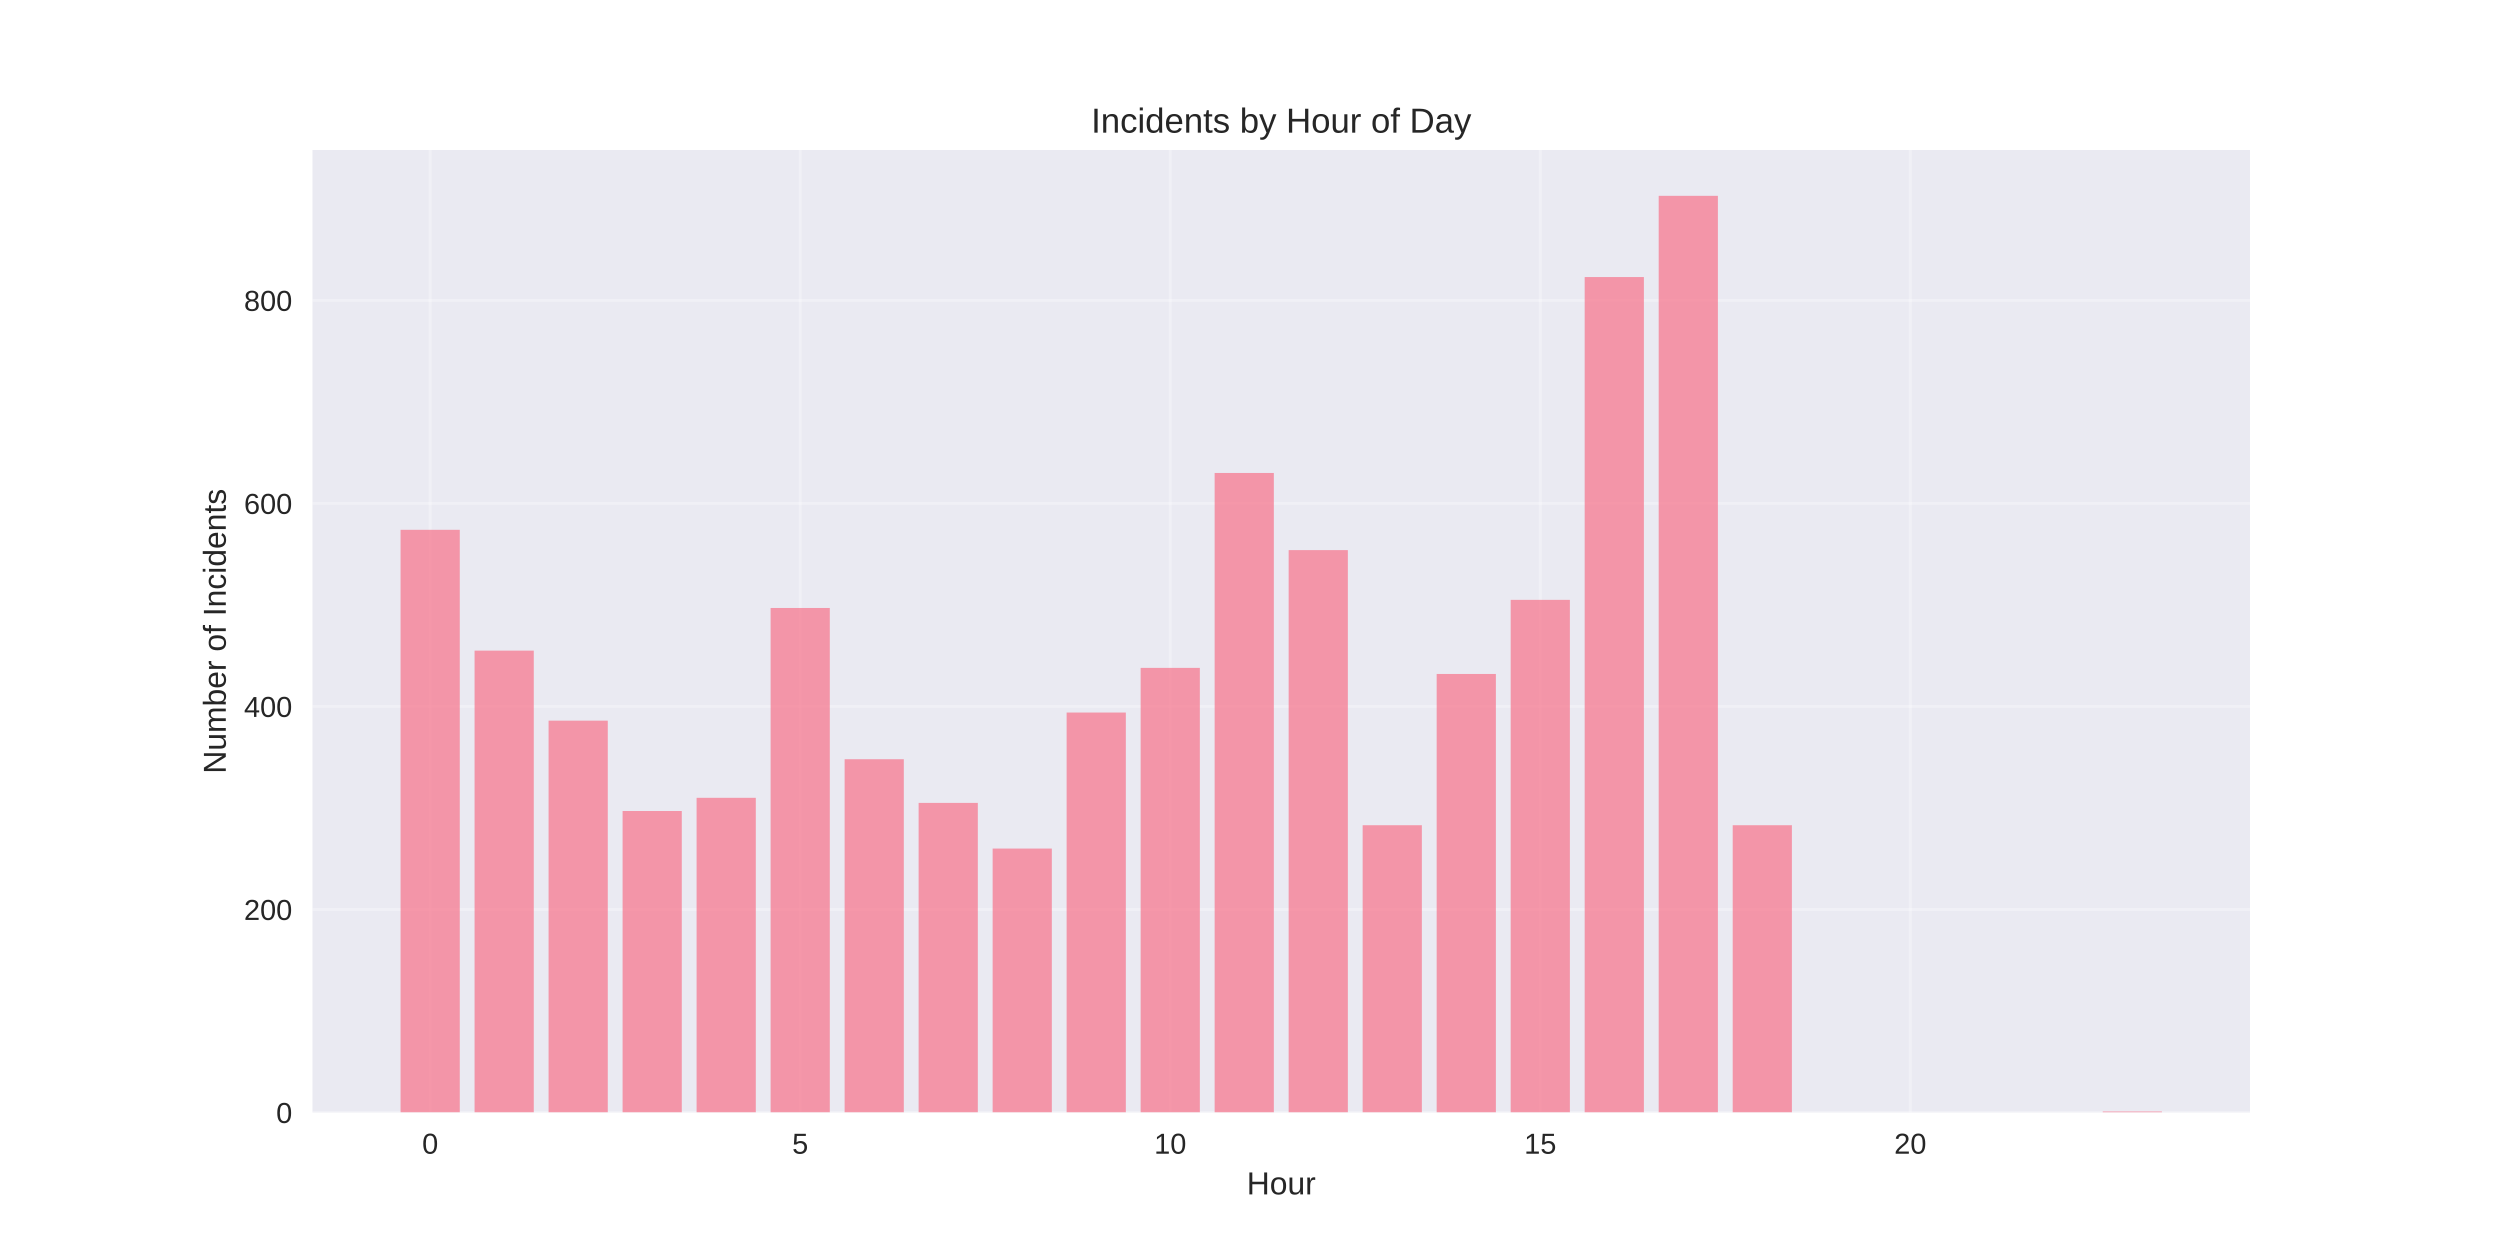
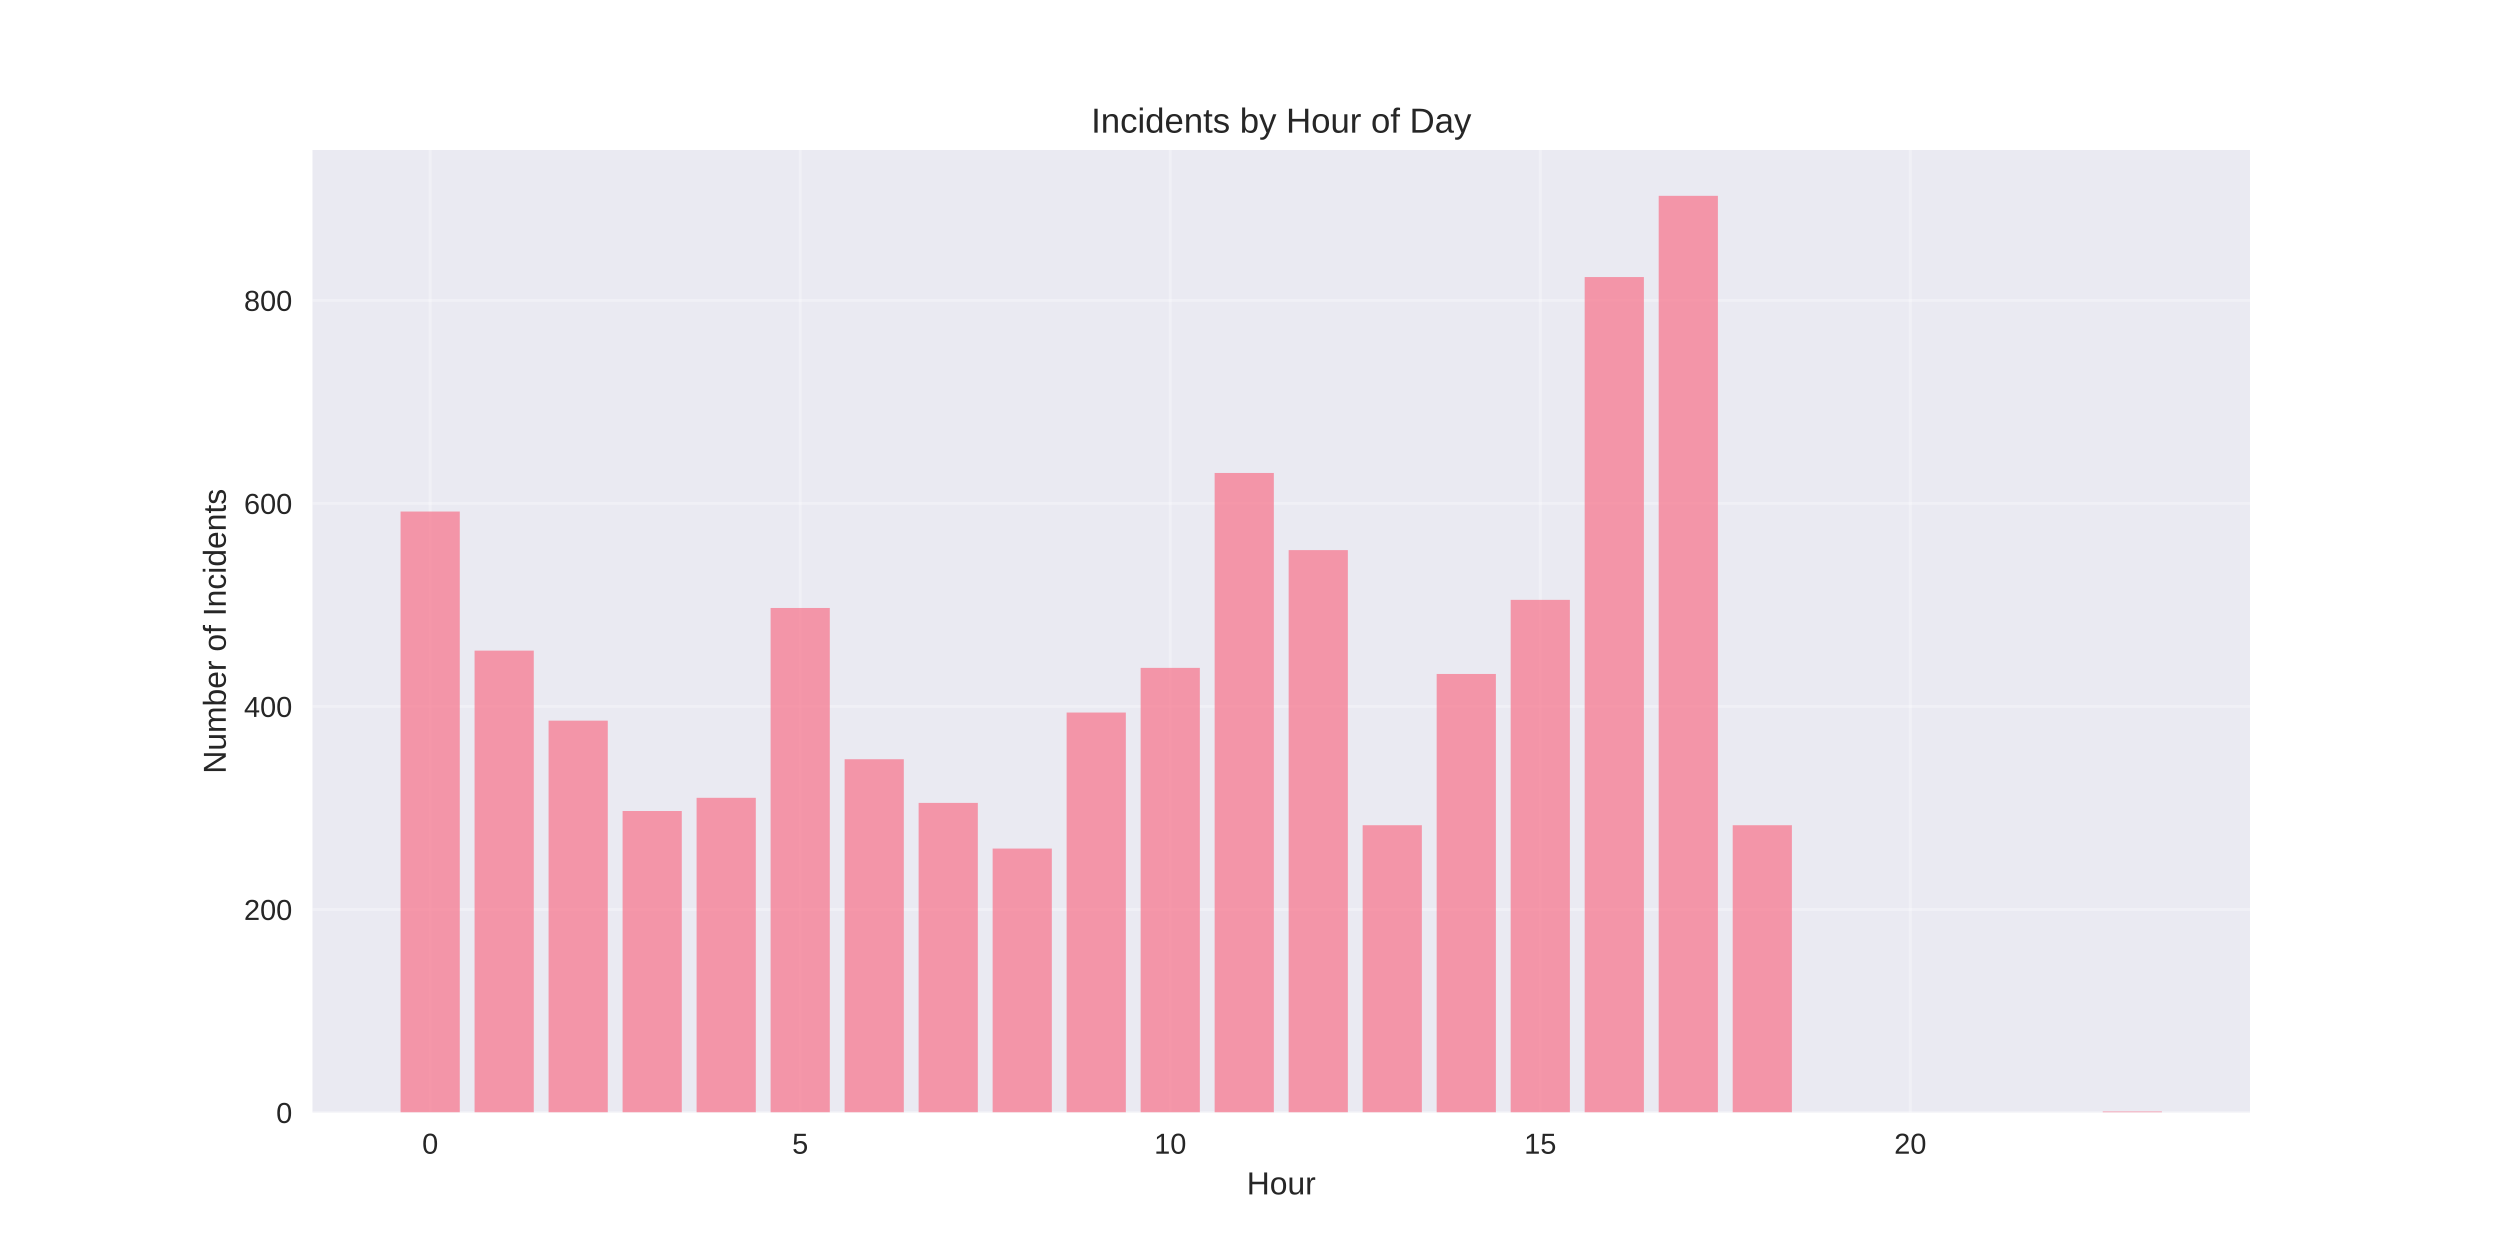
<svg xmlns="http://www.w3.org/2000/svg" width="864pt" height="432pt" viewBox="0 0 864 432" version="1.1">
  <defs>
    <style type="text/css">*{stroke-linejoin: round; stroke-linecap: butt}</style>
  </defs>
  <g id="figure_1">
    <g id="patch_1">
      <path d="M 0 432  L 864 432  L 864 0  L 0 0  z " style="fill: #ffffff" />
    </g>
    <g id="axes_1">
      <g id="patch_2">
        <path d="M 108 384.48  L 777.6 384.48  L 777.6 51.84  L 108 51.84  z " style="fill: #eaeaf2" />
      </g>
      <g id="matplotlib.axis_1">
        <g id="xtick_1">
          <g id="line2d_1">
-             <path d="M 148.667 384.48  L 148.667 51.84  " clip-path="url(#pe6b9586e7a)" style="fill: none; stroke: #ffffff; stroke-opacity: 0.3; stroke-linecap: round" />
+             <path d="M 148.667 384.48  L 148.667 51.84  " clip-path="url(#p990171ef8f)" style="fill: none; stroke: #ffffff; stroke-opacity: 0.3; stroke-linecap: round" />
          </g>
          <g id="line2d_2" />
          <g id="text_1">
            <text style="fill: #262626; font: 10px 'Arial', 'Liberation Sans', 'DejaVu Sans', 'Bitstream Vera Sans', sans-serif; text-anchor: middle" x="148.667" y="398.727" transform="rotate(-0 148.6671 398.7269)">0</text>
          </g>
        </g>
        <g id="xtick_2">
          <g id="line2d_3">
-             <path d="M 276.551 384.48  L 276.551 51.84  " clip-path="url(#pe6b9586e7a)" style="fill: none; stroke: #ffffff; stroke-opacity: 0.3; stroke-linecap: round" />
+             <path d="M 276.551 384.48  L 276.551 51.84  " clip-path="url(#p990171ef8f)" style="fill: none; stroke: #ffffff; stroke-opacity: 0.3; stroke-linecap: round" />
          </g>
          <g id="line2d_4" />
          <g id="text_2">
            <text style="fill: #262626; font: 10px 'Arial', 'Liberation Sans', 'DejaVu Sans', 'Bitstream Vera Sans', sans-serif; text-anchor: middle" x="276.551" y="398.727" transform="rotate(-0 276.551 398.7269)">5</text>
          </g>
        </g>
        <g id="xtick_3">
          <g id="line2d_5">
-             <path d="M 404.435 384.48  L 404.435 51.84  " clip-path="url(#pe6b9586e7a)" style="fill: none; stroke: #ffffff; stroke-opacity: 0.3; stroke-linecap: round" />
+             <path d="M 404.435 384.48  L 404.435 51.84  " clip-path="url(#p990171ef8f)" style="fill: none; stroke: #ffffff; stroke-opacity: 0.3; stroke-linecap: round" />
          </g>
          <g id="line2d_6" />
          <g id="text_3">
            <text style="fill: #262626; font: 10px 'Arial', 'Liberation Sans', 'DejaVu Sans', 'Bitstream Vera Sans', sans-serif; text-anchor: middle" x="404.435" y="398.727" transform="rotate(-0 404.4348 398.7269)">10</text>
          </g>
        </g>
        <g id="xtick_4">
          <g id="line2d_7">
-             <path d="M 532.319 384.48  L 532.319 51.84  " clip-path="url(#pe6b9586e7a)" style="fill: none; stroke: #ffffff; stroke-opacity: 0.3; stroke-linecap: round" />
+             <path d="M 532.319 384.48  L 532.319 51.84  " clip-path="url(#p990171ef8f)" style="fill: none; stroke: #ffffff; stroke-opacity: 0.3; stroke-linecap: round" />
          </g>
          <g id="line2d_8" />
          <g id="text_4">
            <text style="fill: #262626; font: 10px 'Arial', 'Liberation Sans', 'DejaVu Sans', 'Bitstream Vera Sans', sans-serif; text-anchor: middle" x="532.319" y="398.727" transform="rotate(-0 532.3187 398.7269)">15</text>
          </g>
        </g>
        <g id="xtick_5">
          <g id="line2d_9">
-             <path d="M 660.203 384.48  L 660.203 51.84  " clip-path="url(#pe6b9586e7a)" style="fill: none; stroke: #ffffff; stroke-opacity: 0.3; stroke-linecap: round" />
+             <path d="M 660.203 384.48  L 660.203 51.84  " clip-path="url(#p990171ef8f)" style="fill: none; stroke: #ffffff; stroke-opacity: 0.3; stroke-linecap: round" />
          </g>
          <g id="line2d_10" />
          <g id="text_5">
            <text style="fill: #262626; font: 10px 'Arial', 'Liberation Sans', 'DejaVu Sans', 'Bitstream Vera Sans', sans-serif; text-anchor: middle" x="660.203" y="398.727" transform="rotate(-0 660.2026 398.7269)">20</text>
          </g>
        </g>
        <g id="text_6">
          <text style="fill: #262626; font: 11px 'Arial', 'Liberation Sans', 'DejaVu Sans', 'Bitstream Vera Sans', sans-serif; text-anchor: middle" x="442.8" y="412.773" transform="rotate(-0 442.8 412.7734)">Hour</text>
        </g>
      </g>
      <g id="matplotlib.axis_2">
        <g id="ytick_1">
          <g id="line2d_11">
-             <path d="M 108 384.48  L 777.6 384.48  " clip-path="url(#pe6b9586e7a)" style="fill: none; stroke: #ffffff; stroke-opacity: 0.3; stroke-linecap: round" />
+             <path d="M 108 384.48  L 777.6 384.48  " clip-path="url(#p990171ef8f)" style="fill: none; stroke: #ffffff; stroke-opacity: 0.3; stroke-linecap: round" />
          </g>
          <g id="line2d_12" />
          <g id="text_7">
            <text style="fill: #262626; font: 10px 'Arial', 'Liberation Sans', 'DejaVu Sans', 'Bitstream Vera Sans', sans-serif; text-anchor: end" x="101" y="388.103" transform="rotate(-0 101 388.1034)">0</text>
          </g>
        </g>
        <g id="ytick_2">
          <g id="line2d_13">
-             <path d="M 108 314.314  L 777.6 314.314  " clip-path="url(#pe6b9586e7a)" style="fill: none; stroke: #ffffff; stroke-opacity: 0.3; stroke-linecap: round" />
+             <path d="M 108 314.314  L 777.6 314.314  " clip-path="url(#p990171ef8f)" style="fill: none; stroke: #ffffff; stroke-opacity: 0.3; stroke-linecap: round" />
          </g>
          <g id="line2d_14" />
          <g id="text_8">
            <text style="fill: #262626; font: 10px 'Arial', 'Liberation Sans', 'DejaVu Sans', 'Bitstream Vera Sans', sans-serif; text-anchor: end" x="101" y="317.937" transform="rotate(-0 101 317.9373)">200</text>
          </g>
        </g>
        <g id="ytick_3">
          <g id="line2d_15">
-             <path d="M 108 244.148  L 777.6 244.148  " clip-path="url(#pe6b9586e7a)" style="fill: none; stroke: #ffffff; stroke-opacity: 0.3; stroke-linecap: round" />
+             <path d="M 108 244.148  L 777.6 244.148  " clip-path="url(#p990171ef8f)" style="fill: none; stroke: #ffffff; stroke-opacity: 0.3; stroke-linecap: round" />
          </g>
          <g id="line2d_16" />
          <g id="text_9">
            <text style="fill: #262626; font: 10px 'Arial', 'Liberation Sans', 'DejaVu Sans', 'Bitstream Vera Sans', sans-serif; text-anchor: end" x="101" y="247.771" transform="rotate(-0 101 247.7712)">400</text>
          </g>
        </g>
        <g id="ytick_4">
          <g id="line2d_17">
-             <path d="M 108 173.982  L 777.6 173.982  " clip-path="url(#pe6b9586e7a)" style="fill: none; stroke: #ffffff; stroke-opacity: 0.3; stroke-linecap: round" />
+             <path d="M 108 173.982  L 777.6 173.982  " clip-path="url(#p990171ef8f)" style="fill: none; stroke: #ffffff; stroke-opacity: 0.3; stroke-linecap: round" />
          </g>
          <g id="line2d_18" />
          <g id="text_10">
            <text style="fill: #262626; font: 10px 'Arial', 'Liberation Sans', 'DejaVu Sans', 'Bitstream Vera Sans', sans-serif; text-anchor: end" x="101" y="177.605" transform="rotate(-0 101 177.6051)">600</text>
          </g>
        </g>
        <g id="ytick_5">
          <g id="line2d_19">
-             <path d="M 108 103.816  L 777.6 103.816  " clip-path="url(#pe6b9586e7a)" style="fill: none; stroke: #ffffff; stroke-opacity: 0.3; stroke-linecap: round" />
+             <path d="M 108 103.816  L 777.6 103.816  " clip-path="url(#p990171ef8f)" style="fill: none; stroke: #ffffff; stroke-opacity: 0.3; stroke-linecap: round" />
          </g>
          <g id="line2d_20" />
          <g id="text_11">
            <text style="fill: #262626; font: 10px 'Arial', 'Liberation Sans', 'DejaVu Sans', 'Bitstream Vera Sans', sans-serif; text-anchor: end" x="101" y="107.439" transform="rotate(-0 101 107.439)">800</text>
          </g>
        </g>
        <g id="text_12">
          <text style="fill: #262626; font: 11px 'Arial', 'Liberation Sans', 'DejaVu Sans', 'Bitstream Vera Sans', sans-serif; text-anchor: middle" x="78.035" y="218.16" transform="rotate(-90 78.03469 218.16)">Number of Incidents</text>
        </g>
      </g>
      <g id="patch_3">
-         <path d="M 138.436 384.48  L 158.898 384.48  L 158.898 183.103  L 138.436 183.103  z " clip-path="url(#pe6b9586e7a)" style="fill: #f77189; opacity: 0.7" />
+         <path d="M 138.436 384.48  L 158.898 384.48  L 158.898 176.788  L 138.436 176.788  z " clip-path="url(#p990171ef8f)" style="fill: #f77189; opacity: 0.7" />
      </g>
      <g id="patch_4">
-         <path d="M 164.013 384.48  L 184.475 384.48  L 184.475 224.852  L 164.013 224.852  z " clip-path="url(#pe6b9586e7a)" style="fill: #f77189; opacity: 0.7" />
+         <path d="M 164.013 384.48  L 184.475 384.48  L 184.475 224.852  L 164.013 224.852  z " clip-path="url(#p990171ef8f)" style="fill: #f77189; opacity: 0.7" />
      </g>
      <g id="patch_5">
-         <path d="M 189.59 384.48  L 210.051 384.48  L 210.051 249.059  L 189.59 249.059  z " clip-path="url(#pe6b9586e7a)" style="fill: #f77189; opacity: 0.7" />
+         <path d="M 189.59 384.48  L 210.051 384.48  L 210.051 249.059  L 189.59 249.059  z " clip-path="url(#p990171ef8f)" style="fill: #f77189; opacity: 0.7" />
      </g>
      <g id="patch_6">
-         <path d="M 215.167 384.48  L 235.628 384.48  L 235.628 280.283  L 215.167 280.283  z " clip-path="url(#pe6b9586e7a)" style="fill: #f77189; opacity: 0.7" />
+         <path d="M 215.167 384.48  L 235.628 384.48  L 235.628 280.283  L 215.167 280.283  z " clip-path="url(#p990171ef8f)" style="fill: #f77189; opacity: 0.7" />
      </g>
      <g id="patch_7">
-         <path d="M 240.743 384.48  L 261.205 384.48  L 261.205 275.723  L 240.743 275.723  z " clip-path="url(#pe6b9586e7a)" style="fill: #f77189; opacity: 0.7" />
+         <path d="M 240.743 384.48  L 261.205 384.48  L 261.205 275.723  L 240.743 275.723  z " clip-path="url(#p990171ef8f)" style="fill: #f77189; opacity: 0.7" />
      </g>
      <g id="patch_8">
-         <path d="M 266.32 384.48  L 286.782 384.48  L 286.782 210.117  L 266.32 210.117  z " clip-path="url(#pe6b9586e7a)" style="fill: #f77189; opacity: 0.7" />
+         <path d="M 266.32 384.48  L 286.782 384.48  L 286.782 210.117  L 266.32 210.117  z " clip-path="url(#p990171ef8f)" style="fill: #f77189; opacity: 0.7" />
      </g>
      <g id="patch_9">
-         <path d="M 291.897 384.48  L 312.358 384.48  L 312.358 262.391  L 291.897 262.391  z " clip-path="url(#pe6b9586e7a)" style="fill: #f77189; opacity: 0.7" />
+         <path d="M 291.897 384.48  L 312.358 384.48  L 312.358 262.391  L 291.897 262.391  z " clip-path="url(#p990171ef8f)" style="fill: #f77189; opacity: 0.7" />
      </g>
      <g id="patch_10">
-         <path d="M 317.474 384.48  L 337.935 384.48  L 337.935 277.477  L 317.474 277.477  z " clip-path="url(#pe6b9586e7a)" style="fill: #f77189; opacity: 0.7" />
+         <path d="M 317.474 384.48  L 337.935 384.48  L 337.935 277.477  L 317.474 277.477  z " clip-path="url(#p990171ef8f)" style="fill: #f77189; opacity: 0.7" />
      </g>
      <g id="patch_11">
-         <path d="M 343.051 384.48  L 363.512 384.48  L 363.512 293.264  L 343.051 293.264  z " clip-path="url(#pe6b9586e7a)" style="fill: #f77189; opacity: 0.7" />
+         <path d="M 343.051 384.48  L 363.512 384.48  L 363.512 293.264  L 343.051 293.264  z " clip-path="url(#p990171ef8f)" style="fill: #f77189; opacity: 0.7" />
      </g>
      <g id="patch_12">
-         <path d="M 368.627 384.48  L 389.089 384.48  L 389.089 246.253  L 368.627 246.253  z " clip-path="url(#pe6b9586e7a)" style="fill: #f77189; opacity: 0.7" />
+         <path d="M 368.627 384.48  L 389.089 384.48  L 389.089 246.253  L 368.627 246.253  z " clip-path="url(#p990171ef8f)" style="fill: #f77189; opacity: 0.7" />
      </g>
      <g id="patch_13">
-         <path d="M 394.204 384.48  L 414.666 384.48  L 414.666 230.816  L 394.204 230.816  z " clip-path="url(#pe6b9586e7a)" style="fill: #f77189; opacity: 0.7" />
+         <path d="M 394.204 384.48  L 414.666 384.48  L 414.666 230.816  L 394.204 230.816  z " clip-path="url(#p990171ef8f)" style="fill: #f77189; opacity: 0.7" />
      </g>
      <g id="patch_14">
-         <path d="M 419.781 384.48  L 440.242 384.48  L 440.242 163.457  L 419.781 163.457  z " clip-path="url(#pe6b9586e7a)" style="fill: #f77189; opacity: 0.7" />
+         <path d="M 419.781 384.48  L 440.242 384.48  L 440.242 163.457  L 419.781 163.457  z " clip-path="url(#p990171ef8f)" style="fill: #f77189; opacity: 0.7" />
      </g>
      <g id="patch_15">
-         <path d="M 445.358 384.48  L 465.819 384.48  L 465.819 190.12  L 445.358 190.12  z " clip-path="url(#pe6b9586e7a)" style="fill: #f77189; opacity: 0.7" />
+         <path d="M 445.358 384.48  L 465.819 384.48  L 465.819 190.12  L 445.358 190.12  z " clip-path="url(#p990171ef8f)" style="fill: #f77189; opacity: 0.7" />
      </g>
      <g id="patch_16">
-         <path d="M 470.934 384.48  L 491.396 384.48  L 491.396 285.195  L 470.934 285.195  z " clip-path="url(#pe6b9586e7a)" style="fill: #f77189; opacity: 0.7" />
+         <path d="M 470.934 384.48  L 491.396 384.48  L 491.396 285.195  L 470.934 285.195  z " clip-path="url(#p990171ef8f)" style="fill: #f77189; opacity: 0.7" />
      </g>
      <g id="patch_17">
-         <path d="M 496.511 384.48  L 516.973 384.48  L 516.973 232.921  L 496.511 232.921  z " clip-path="url(#pe6b9586e7a)" style="fill: #f77189; opacity: 0.7" />
+         <path d="M 496.511 384.48  L 516.973 384.48  L 516.973 232.921  L 496.511 232.921  z " clip-path="url(#p990171ef8f)" style="fill: #f77189; opacity: 0.7" />
      </g>
      <g id="patch_18">
-         <path d="M 522.088 384.48  L 542.549 384.48  L 542.549 207.311  L 522.088 207.311  z " clip-path="url(#pe6b9586e7a)" style="fill: #f77189; opacity: 0.7" />
+         <path d="M 522.088 384.48  L 542.549 384.48  L 542.549 207.311  L 522.088 207.311  z " clip-path="url(#p990171ef8f)" style="fill: #f77189; opacity: 0.7" />
      </g>
      <g id="patch_19">
-         <path d="M 547.665 384.48  L 568.126 384.48  L 568.126 95.746  L 547.665 95.746  z " clip-path="url(#pe6b9586e7a)" style="fill: #f77189; opacity: 0.7" />
+         <path d="M 547.665 384.48  L 568.126 384.48  L 568.126 95.746  L 547.665 95.746  z " clip-path="url(#p990171ef8f)" style="fill: #f77189; opacity: 0.7" />
      </g>
      <g id="patch_20">
-         <path d="M 573.242 384.48  L 593.703 384.48  L 593.703 67.68  L 573.242 67.68  z " clip-path="url(#pe6b9586e7a)" style="fill: #f77189; opacity: 0.7" />
+         <path d="M 573.242 384.48  L 593.703 384.48  L 593.703 67.68  L 573.242 67.68  z " clip-path="url(#p990171ef8f)" style="fill: #f77189; opacity: 0.7" />
      </g>
      <g id="patch_21">
-         <path d="M 598.818 384.48  L 619.28 384.48  L 619.28 285.195  L 598.818 285.195  z " clip-path="url(#pe6b9586e7a)" style="fill: #f77189; opacity: 0.7" />
+         <path d="M 598.818 384.48  L 619.28 384.48  L 619.28 285.195  L 598.818 285.195  z " clip-path="url(#p990171ef8f)" style="fill: #f77189; opacity: 0.7" />
      </g>
      <g id="patch_22">
-         <path d="M 726.702 384.48  L 747.164 384.48  L 747.164 384.129  L 726.702 384.129  z " clip-path="url(#pe6b9586e7a)" style="fill: #f77189; opacity: 0.7" />
+         <path d="M 726.702 384.48  L 747.164 384.48  L 747.164 384.129  L 726.702 384.129  z " clip-path="url(#p990171ef8f)" style="fill: #f77189; opacity: 0.7" />
      </g>
      <g id="patch_23">
        <path d="M 108 384.48  L 108 51.84  " style="fill: none" />
      </g>
      <g id="patch_24">
        <path d="M 777.6 384.48  L 777.6 51.84  " style="fill: none" />
      </g>
      <g id="patch_25">
        <path d="M 108 384.48  L 777.6 384.48  " style="fill: none" />
      </g>
      <g id="patch_26">
        <path d="M 108 51.84  L 777.6 51.84  " style="fill: none" />
      </g>
      <g id="text_13">
        <text style="fill: #262626; font: 12px 'Arial', 'Liberation Sans', 'DejaVu Sans', 'Bitstream Vera Sans', sans-serif; text-anchor: middle" x="442.8" y="45.84" transform="rotate(-0 442.8 45.84)">Incidents by Hour of Day</text>
      </g>
    </g>
  </g>
  <defs>
-     <clipPath id="pe6b9586e7a">
+     <clipPath id="p990171ef8f">
      <rect x="108" y="51.84" width="669.6" height="332.64" />
    </clipPath>
  </defs>
</svg>
